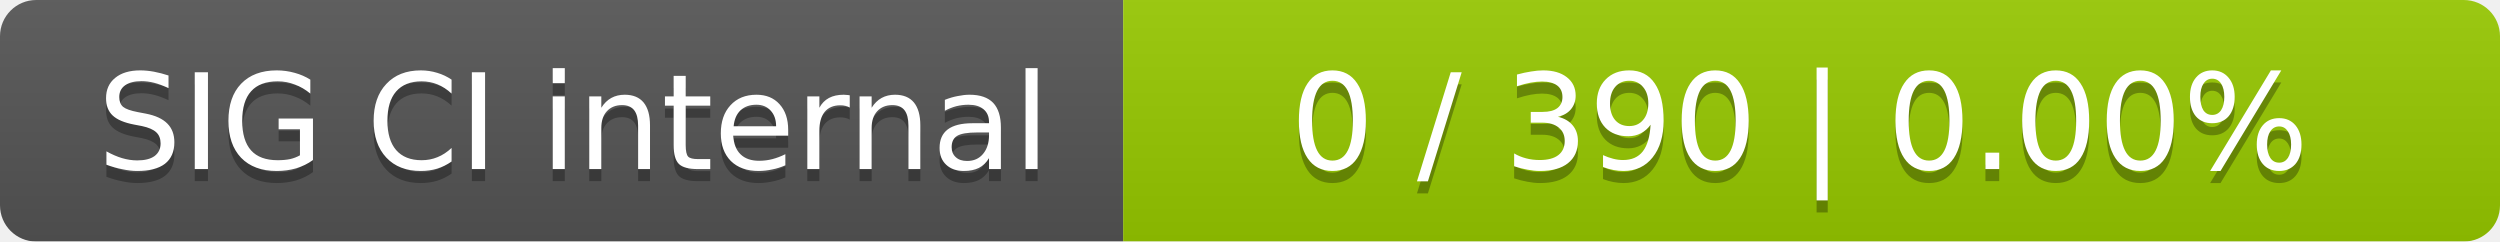
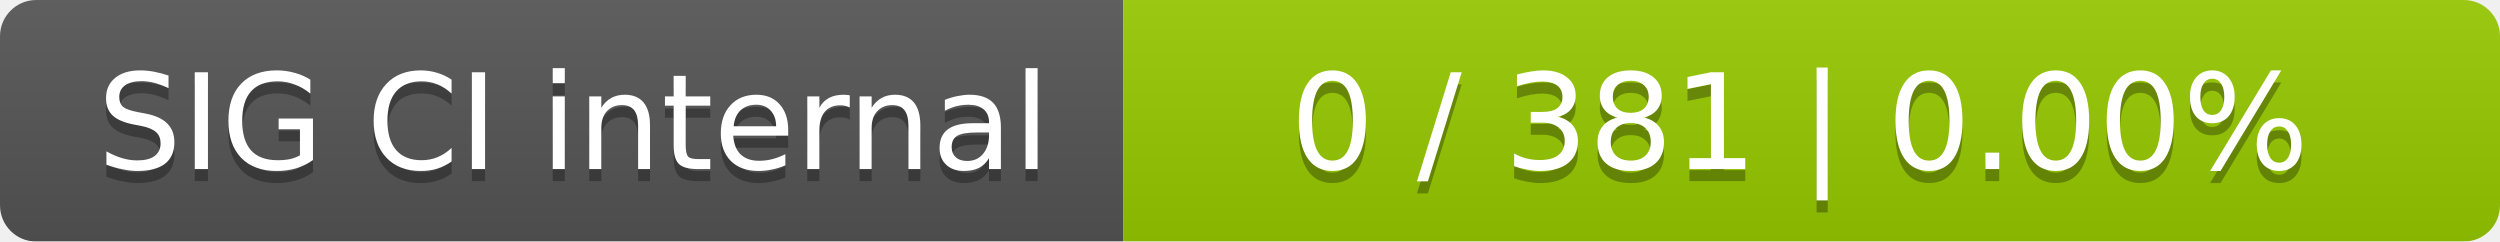
<svg xmlns="http://www.w3.org/2000/svg" width="207" height="20">
  <linearGradient id="smooth" x2="0" y2="100%">
    <stop offset="0" stop-color="#bbb" stop-opacity=".1" />
    <stop offset="1" stop-opacity=".1" />
  </linearGradient>
  <mask id="round">
    <rect width="207" height="20" rx="3" fill="#fff" />
  </mask>
  <g mask="url(#round)">
    <rect width="93" height="20" fill="#555" />
    <rect x="93" width="114" height="20" fill="#97ca00" />
    <rect width="207" height="20" fill="url(#smooth)" />
  </g>
  <g fill="#fff" text-anchor="middle" font-family="DejaVu Sans,Verdana,Geneva,sans-serif" font-size="11">
    <text x="47.5" y="15" fill="#010101" fill-opacity=".3">SIG CI internal</text>
    <text x="47.5" y="14">SIG CI internal</text>
-     <text x="149" y="15" fill="#010101" fill-opacity=".3">0 / 390    |    0.00%</text>
-     <text x="149" y="14">0 / 390    |    0.00%</text>
+     <text x="149" y="15" fill="#010101" fill-opacity=".3">0 / 381    |    0.00%</text>
+     <text x="149" y="14">0 / 381    |    0.00%</text>
  </g>
</svg>
